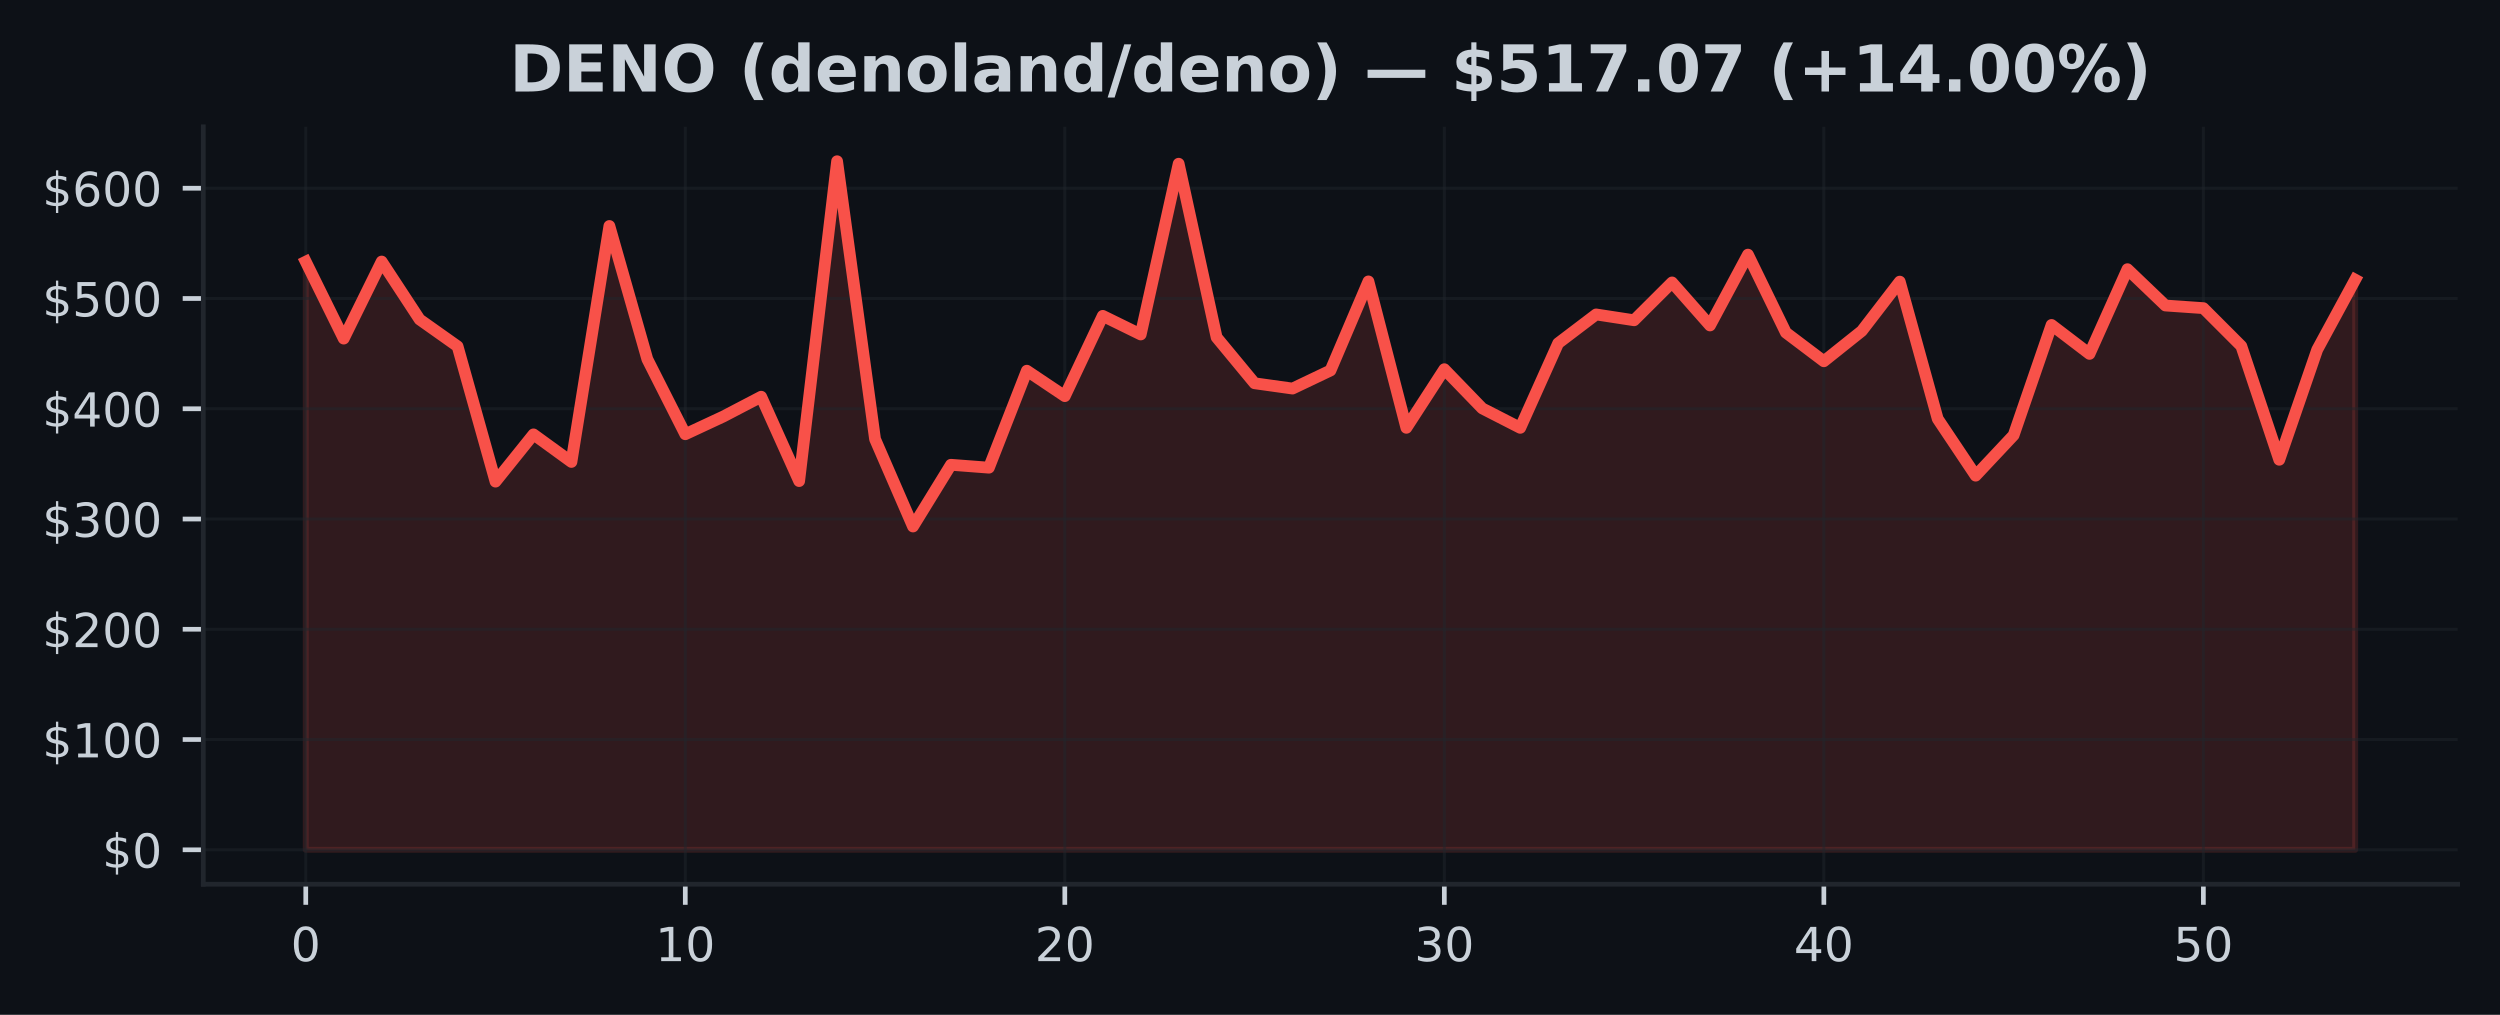
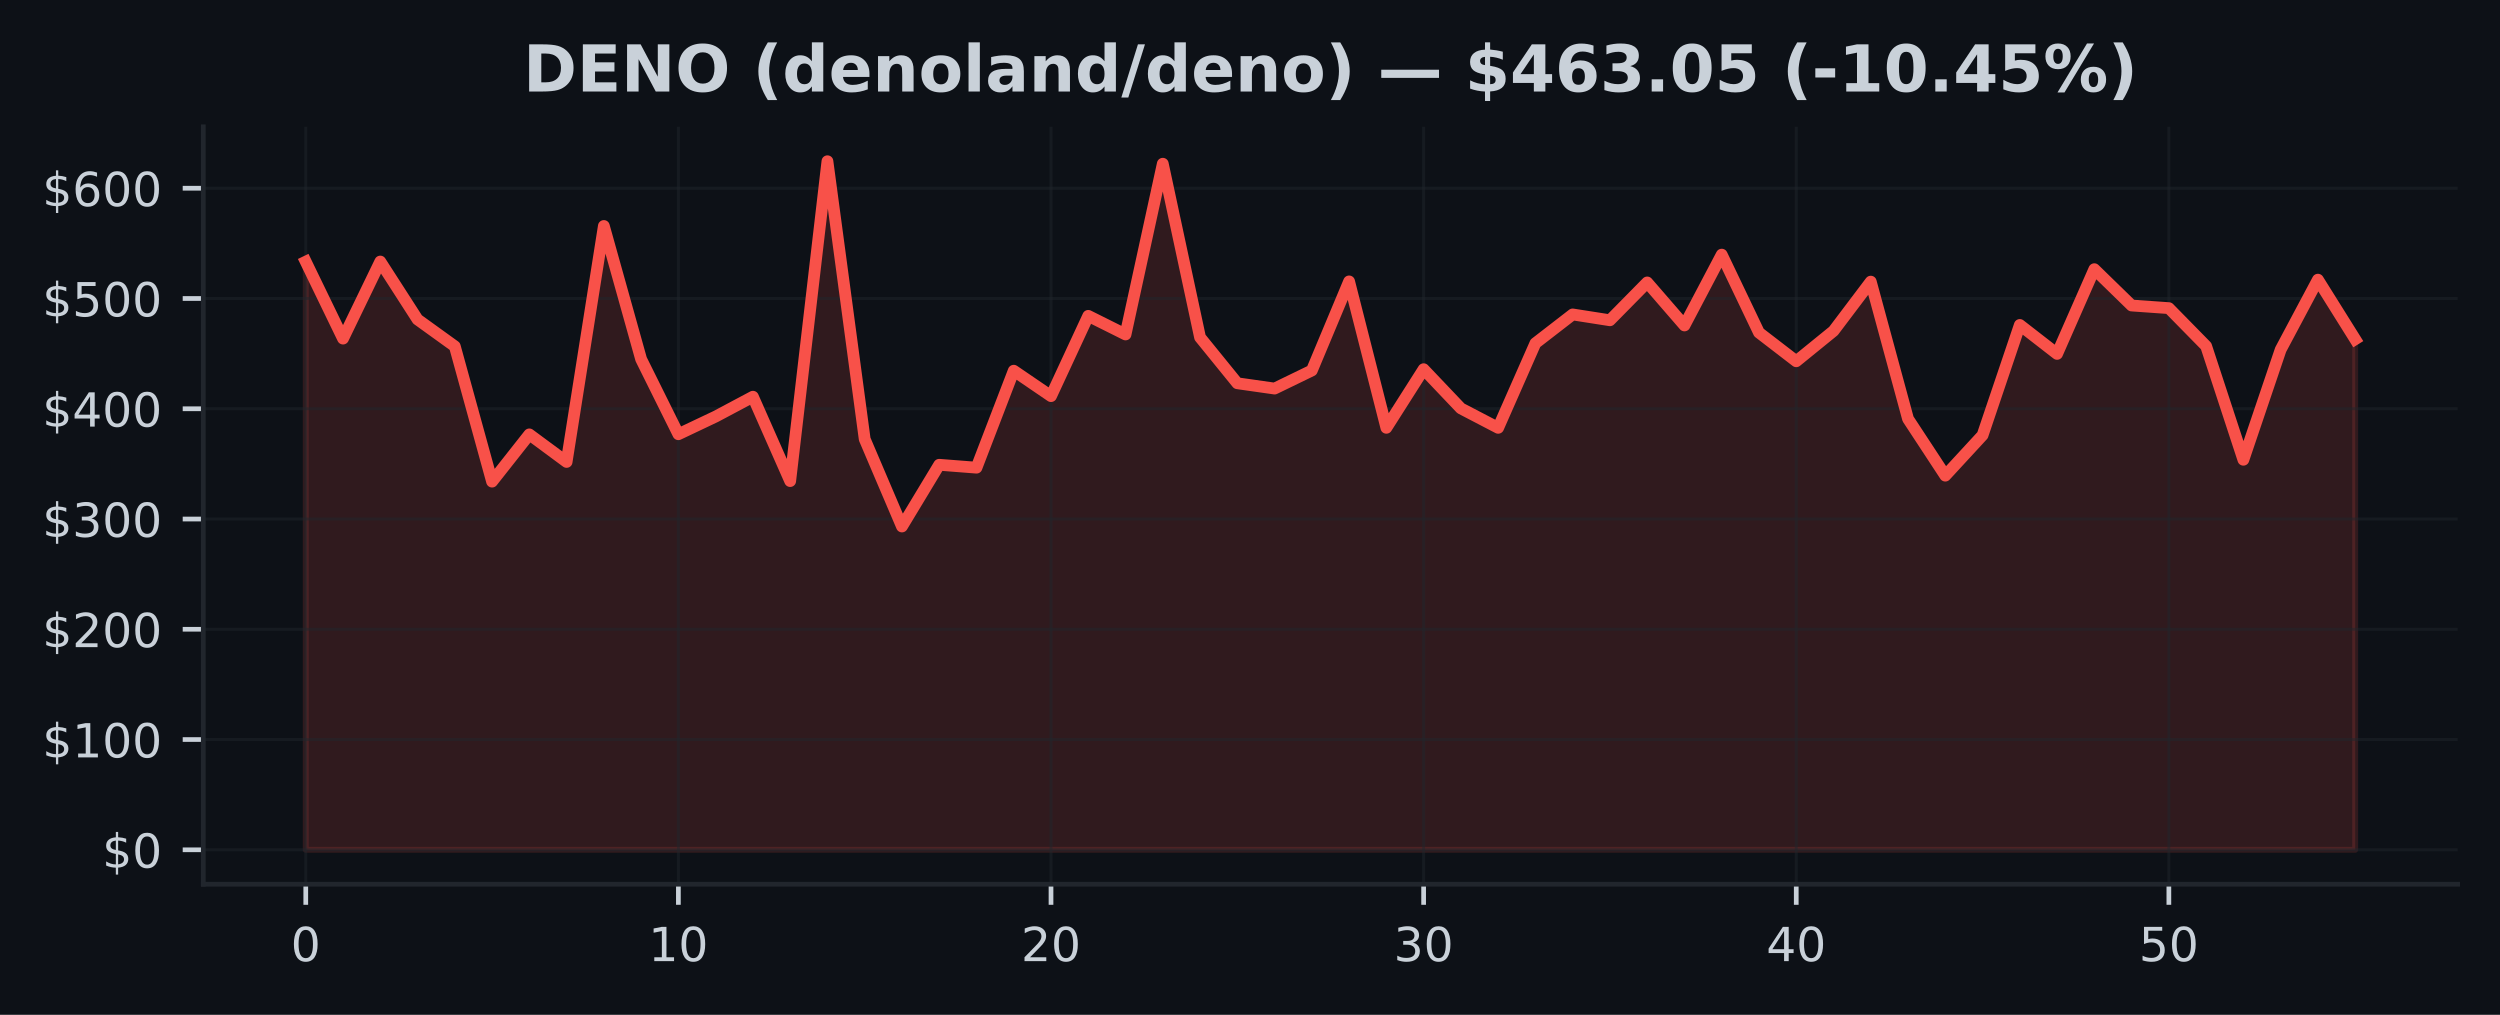
<svg xmlns="http://www.w3.org/2000/svg" xmlns:xlink="http://www.w3.org/1999/xlink" width="425pt" height="172.518pt" viewBox="0 0 425 172.518" version="1.1">
  <defs>
    <style type="text/css">*{stroke-linejoin: round; stroke-linecap: butt}</style>
  </defs>
  <g id="figure_1">
    <g id="patch_1">
      <path d="M 0 172.518  L 425 172.518  L 425 0  L 0 0  z " style="fill: #0d1117" />
    </g>
    <g id="axes_1">
      <g id="patch_2">
        <path d="M 34.56 150.318  L 417.8 150.318  L 417.8 21.558  L 34.56 21.558  z " style="fill: #0d1117" />
      </g>
      <g id="FillBetweenPolyCollection_1">
        <defs>
-           <path id="m9451fb2320" d="M 51.98 -28.053  L 51.98 -128.029  L 58.432 -114.957  L 64.884 -128.056  L 71.336 -118.211  L 77.787 -113.643  L 84.239 -90.644  L 90.691 -98.672  L 97.143 -93.99  L 103.595 -134.101  L 110.047 -111.456  L 116.499 -98.698  L 122.95 -101.705  L 129.402 -105.075  L 135.854 -90.736  L 142.306 -145.107  L 148.758 -97.868  L 155.21 -83.015  L 161.661 -93.506  L 168.113 -93.013  L 174.565 -109.497  L 181.017 -105.176  L 187.469 -118.822  L 193.921 -115.66  L 200.373 -144.684  L 206.824 -115.167  L 213.276 -107.366  L 219.728 -106.462  L 226.18 -109.536  L 232.632 -124.678  L 239.084 -99.791  L 245.536 -109.754  L 251.987 -103.088  L 258.439 -99.787  L 264.891 -114.166  L 271.343 -119.064  L 277.795 -118.072  L 284.247 -124.504  L 290.699 -117.191  L 297.15 -129.229  L 303.602 -115.977  L 310.054 -111.103  L 316.506 -116.252  L 322.958 -124.64  L 329.41 -101.311  L 335.861 -91.658  L 342.313 -98.531  L 348.765 -117.276  L 355.217 -112.357  L 361.669 -126.757  L 368.121 -120.582  L 374.573 -120.134  L 381.024 -113.681  L 387.476 -94.361  L 393.928 -113.075  L 400.38 -124.974  L 400.38 -28.053  L 400.38 -28.053  L 393.928 -28.053  L 387.476 -28.053  L 381.024 -28.053  L 374.573 -28.053  L 368.121 -28.053  L 361.669 -28.053  L 355.217 -28.053  L 348.765 -28.053  L 342.313 -28.053  L 335.861 -28.053  L 329.41 -28.053  L 322.958 -28.053  L 316.506 -28.053  L 310.054 -28.053  L 303.602 -28.053  L 297.15 -28.053  L 290.699 -28.053  L 284.247 -28.053  L 277.795 -28.053  L 271.343 -28.053  L 264.891 -28.053  L 258.439 -28.053  L 251.987 -28.053  L 245.536 -28.053  L 239.084 -28.053  L 232.632 -28.053  L 226.18 -28.053  L 219.728 -28.053  L 213.276 -28.053  L 206.824 -28.053  L 200.373 -28.053  L 193.921 -28.053  L 187.469 -28.053  L 181.017 -28.053  L 174.565 -28.053  L 168.113 -28.053  L 161.661 -28.053  L 155.21 -28.053  L 148.758 -28.053  L 142.306 -28.053  L 135.854 -28.053  L 129.402 -28.053  L 122.95 -28.053  L 116.499 -28.053  L 110.047 -28.053  L 103.595 -28.053  L 97.143 -28.053  L 90.691 -28.053  L 84.239 -28.053  L 77.787 -28.053  L 71.336 -28.053  L 64.884 -28.053  L 58.432 -28.053  L 51.98 -28.053  z " style="stroke: #f85149; stroke-opacity: 0.15" />
+           <path id="m52e392a1f5" d="M 51.98 -28.053  L 51.98 -128.029  L 58.315 -114.957  L 64.649 -128.056  L 70.984 -118.211  L 77.318 -113.643  L 83.653 -90.644  L 89.987 -98.672  L 96.322 -93.99  L 102.656 -134.101  L 108.991 -111.456  L 115.325 -98.698  L 121.66 -101.705  L 127.995 -105.075  L 134.329 -90.736  L 140.664 -145.107  L 146.998 -97.868  L 153.333 -83.015  L 159.667 -93.506  L 166.002 -93.013  L 172.336 -109.497  L 178.671 -105.176  L 185.005 -118.822  L 191.34 -115.66  L 197.675 -144.684  L 204.009 -115.167  L 210.344 -107.366  L 216.678 -106.462  L 223.013 -109.536  L 229.347 -124.678  L 235.682 -99.791  L 242.016 -109.754  L 248.351 -103.088  L 254.685 -99.787  L 261.02 -114.166  L 267.355 -119.064  L 273.689 -118.072  L 280.024 -124.504  L 286.358 -117.191  L 292.693 -129.229  L 299.027 -115.977  L 305.362 -111.103  L 311.696 -116.252  L 318.031 -124.64  L 324.365 -101.311  L 330.7 -91.658  L 337.035 -98.531  L 343.369 -117.276  L 349.704 -112.357  L 356.038 -126.757  L 362.373 -120.582  L 368.707 -120.134  L 375.042 -113.681  L 381.376 -94.361  L 387.711 -113.075  L 394.045 -124.974  L 400.38 -114.848  L 400.38 -28.053  L 400.38 -28.053  L 394.045 -28.053  L 387.711 -28.053  L 381.376 -28.053  L 375.042 -28.053  L 368.707 -28.053  L 362.373 -28.053  L 356.038 -28.053  L 349.704 -28.053  L 343.369 -28.053  L 337.035 -28.053  L 330.7 -28.053  L 324.365 -28.053  L 318.031 -28.053  L 311.696 -28.053  L 305.362 -28.053  L 299.027 -28.053  L 292.693 -28.053  L 286.358 -28.053  L 280.024 -28.053  L 273.689 -28.053  L 267.355 -28.053  L 261.02 -28.053  L 254.685 -28.053  L 248.351 -28.053  L 242.016 -28.053  L 235.682 -28.053  L 229.347 -28.053  L 223.013 -28.053  L 216.678 -28.053  L 210.344 -28.053  L 204.009 -28.053  L 197.675 -28.053  L 191.34 -28.053  L 185.005 -28.053  L 178.671 -28.053  L 172.336 -28.053  L 166.002 -28.053  L 159.667 -28.053  L 153.333 -28.053  L 146.998 -28.053  L 140.664 -28.053  L 134.329 -28.053  L 127.995 -28.053  L 121.66 -28.053  L 115.325 -28.053  L 108.991 -28.053  L 102.656 -28.053  L 96.322 -28.053  L 89.987 -28.053  L 83.653 -28.053  L 77.318 -28.053  L 70.984 -28.053  L 64.649 -28.053  L 58.315 -28.053  L 51.98 -28.053  z " style="stroke: #f85149; stroke-opacity: 0.15" />
        </defs>
-         <g clip-path="url(#pd41aa53fcf)">
-           <use xlink:href="#m9451fb2320" x="0" y="172.518" style="fill: #f85149; fill-opacity: 0.15; stroke: #f85149; stroke-opacity: 0.15" />
+         <g clip-path="url(#p2c9f32e777)">
+           <use xlink:href="#m52e392a1f5" x="0" y="172.518" style="fill: #f85149; fill-opacity: 0.15; stroke: #f85149; stroke-opacity: 0.15" />
        </g>
      </g>
      <g id="matplotlib.axis_1">
        <g id="xtick_1">
          <g id="line2d_1">
-             <path d="M 51.98 150.318  L 51.98 21.558  " clip-path="url(#pd41aa53fcf)" style="fill: none; stroke: #21262d; stroke-opacity: 0.5; stroke-width: 0.5; stroke-linecap: square" />
+             <path d="M 51.98 150.318  L 51.98 21.558  " clip-path="url(#p2c9f32e777)" style="fill: none; stroke: #21262d; stroke-opacity: 0.5; stroke-width: 0.5; stroke-linecap: square" />
          </g>
          <g id="line2d_2">
            <defs>
-               <path id="m61aa98ba22" d="M 0 0  L 0 3.5  " style="stroke: #c9d1d9; stroke-width: 0.8" />
+               <path id="me8355c2b31" d="M 0 0  L 0 3.5  " style="stroke: #c9d1d9; stroke-width: 0.8" />
            </defs>
            <g>
-               <use xlink:href="#m61aa98ba22" x="51.98" y="150.318" style="fill: #c9d1d9; stroke: #c9d1d9; stroke-width: 0.8" />
+               <use xlink:href="#me8355c2b31" x="51.98" y="150.318" style="fill: #c9d1d9; stroke: #c9d1d9; stroke-width: 0.8" />
            </g>
          </g>
          <g id="text_1">
            <g style="fill: #c9d1d9" transform="translate(49.435 163.3964) scale(0.08 -0.08)">
              <defs>
                <path id="DejaVuSans-13" d="M 2034 4250  Q 1547 4250 1301 3770  Q 1056 3291 1056 2328  Q 1056 1369 1301 889  Q 1547 409 2034 409  Q 2525 409 2770 889  Q 3016 1369 3016 2328  Q 3016 3291 2770 3770  Q 2525 4250 2034 4250  z M 2034 4750  Q 2819 4750 3233 4129  Q 3647 3509 3647 2328  Q 3647 1150 3233 529  Q 2819 -91 2034 -91  Q 1250 -91 836 529  Q 422 1150 422 2328  Q 422 3509 836 4129  Q 1250 4750 2034 4750  z " transform="scale(0.015625)" />
              </defs>
              <use xlink:href="#DejaVuSans-13" />
            </g>
          </g>
        </g>
        <g id="xtick_2">
          <g id="line2d_3">
-             <path d="M 116.499 150.318  L 116.499 21.558  " clip-path="url(#pd41aa53fcf)" style="fill: none; stroke: #21262d; stroke-opacity: 0.5; stroke-width: 0.5; stroke-linecap: square" />
+             <path d="M 115.325 150.318  L 115.325 21.558  " clip-path="url(#p2c9f32e777)" style="fill: none; stroke: #21262d; stroke-opacity: 0.5; stroke-width: 0.5; stroke-linecap: square" />
          </g>
          <g id="line2d_4">
            <g>
-               <use xlink:href="#m61aa98ba22" x="116.499" y="150.318" style="fill: #c9d1d9; stroke: #c9d1d9; stroke-width: 0.8" />
+               <use xlink:href="#me8355c2b31" x="115.325" y="150.318" style="fill: #c9d1d9; stroke: #c9d1d9; stroke-width: 0.8" />
            </g>
          </g>
          <g id="text_2">
-             <g style="fill: #c9d1d9" transform="translate(111.4085 163.3964) scale(0.08 -0.08)">
+             <g style="fill: #c9d1d9" transform="translate(110.2355 163.3964) scale(0.08 -0.08)">
              <defs>
                <path id="DejaVuSans-14" d="M 794 531  L 1825 531  L 1825 4091  L 703 3866  L 703 4441  L 1819 4666  L 2450 4666  L 2450 531  L 3481 531  L 3481 0  L 794 0  L 794 531  z " transform="scale(0.015625)" />
              </defs>
              <use xlink:href="#DejaVuSans-14" />
              <use xlink:href="#DejaVuSans-13" transform="translate(63.625 0)" />
            </g>
          </g>
        </g>
        <g id="xtick_3">
          <g id="line2d_5">
-             <path d="M 181.017 150.318  L 181.017 21.558  " clip-path="url(#pd41aa53fcf)" style="fill: none; stroke: #21262d; stroke-opacity: 0.5; stroke-width: 0.5; stroke-linecap: square" />
+             <path d="M 178.671 150.318  L 178.671 21.558  " clip-path="url(#p2c9f32e777)" style="fill: none; stroke: #21262d; stroke-opacity: 0.5; stroke-width: 0.5; stroke-linecap: square" />
          </g>
          <g id="line2d_6">
            <g>
-               <use xlink:href="#m61aa98ba22" x="181.017" y="150.318" style="fill: #c9d1d9; stroke: #c9d1d9; stroke-width: 0.8" />
+               <use xlink:href="#me8355c2b31" x="178.671" y="150.318" style="fill: #c9d1d9; stroke: #c9d1d9; stroke-width: 0.8" />
            </g>
          </g>
          <g id="text_3">
-             <g style="fill: #c9d1d9" transform="translate(175.927 163.3964) scale(0.08 -0.08)">
+             <g style="fill: #c9d1d9" transform="translate(173.5809 163.3964) scale(0.08 -0.08)">
              <defs>
                <path id="DejaVuSans-15" d="M 1228 531  L 3431 531  L 3431 0  L 469 0  L 469 531  Q 828 903 1448 1529  Q 2069 2156 2228 2338  Q 2531 2678 2651 2914  Q 2772 3150 2772 3378  Q 2772 3750 2511 3984  Q 2250 4219 1831 4219  Q 1534 4219 1204 4116  Q 875 4013 500 3803  L 500 4441  Q 881 4594 1212 4672  Q 1544 4750 1819 4750  Q 2544 4750 2975 4387  Q 3406 4025 3406 3419  Q 3406 3131 3298 2873  Q 3191 2616 2906 2266  Q 2828 2175 2409 1742  Q 1991 1309 1228 531  z " transform="scale(0.015625)" />
              </defs>
              <use xlink:href="#DejaVuSans-15" />
              <use xlink:href="#DejaVuSans-13" transform="translate(63.625 0)" />
            </g>
          </g>
        </g>
        <g id="xtick_4">
          <g id="line2d_7">
-             <path d="M 245.536 150.318  L 245.536 21.558  " clip-path="url(#pd41aa53fcf)" style="fill: none; stroke: #21262d; stroke-opacity: 0.5; stroke-width: 0.5; stroke-linecap: square" />
+             <path d="M 242.016 150.318  L 242.016 21.558  " clip-path="url(#p2c9f32e777)" style="fill: none; stroke: #21262d; stroke-opacity: 0.5; stroke-width: 0.5; stroke-linecap: square" />
          </g>
          <g id="line2d_8">
            <g>
-               <use xlink:href="#m61aa98ba22" x="245.536" y="150.318" style="fill: #c9d1d9; stroke: #c9d1d9; stroke-width: 0.8" />
+               <use xlink:href="#me8355c2b31" x="242.016" y="150.318" style="fill: #c9d1d9; stroke: #c9d1d9; stroke-width: 0.8" />
            </g>
          </g>
          <g id="text_4">
-             <g style="fill: #c9d1d9" transform="translate(240.4456 163.3964) scale(0.08 -0.08)">
+             <g style="fill: #c9d1d9" transform="translate(236.9264 163.3964) scale(0.08 -0.08)">
              <defs>
                <path id="DejaVuSans-16" d="M 2597 2516  Q 3050 2419 3304 2112  Q 3559 1806 3559 1356  Q 3559 666 3084 287  Q 2609 -91 1734 -91  Q 1441 -91 1130 -33  Q 819 25 488 141  L 488 750  Q 750 597 1062 519  Q 1375 441 1716 441  Q 2309 441 2620 675  Q 2931 909 2931 1356  Q 2931 1769 2642 2001  Q 2353 2234 1838 2234  L 1294 2234  L 1294 2753  L 1863 2753  Q 2328 2753 2575 2939  Q 2822 3125 2822 3475  Q 2822 3834 2567 4026  Q 2313 4219 1838 4219  Q 1578 4219 1281 4162  Q 984 4106 628 3988  L 628 4550  Q 988 4650 1302 4700  Q 1616 4750 1894 4750  Q 2613 4750 3031 4423  Q 3450 4097 3450 3541  Q 3450 3153 3228 2886  Q 3006 2619 2597 2516  z " transform="scale(0.015625)" />
              </defs>
              <use xlink:href="#DejaVuSans-16" />
              <use xlink:href="#DejaVuSans-13" transform="translate(63.625 0)" />
            </g>
          </g>
        </g>
        <g id="xtick_5">
          <g id="line2d_9">
-             <path d="M 310.054 150.318  L 310.054 21.558  " clip-path="url(#pd41aa53fcf)" style="fill: none; stroke: #21262d; stroke-opacity: 0.5; stroke-width: 0.5; stroke-linecap: square" />
+             <path d="M 305.362 150.318  L 305.362 21.558  " clip-path="url(#p2c9f32e777)" style="fill: none; stroke: #21262d; stroke-opacity: 0.5; stroke-width: 0.5; stroke-linecap: square" />
          </g>
          <g id="line2d_10">
            <g>
-               <use xlink:href="#m61aa98ba22" x="310.054" y="150.318" style="fill: #c9d1d9; stroke: #c9d1d9; stroke-width: 0.8" />
+               <use xlink:href="#me8355c2b31" x="305.362" y="150.318" style="fill: #c9d1d9; stroke: #c9d1d9; stroke-width: 0.8" />
            </g>
          </g>
          <g id="text_5">
-             <g style="fill: #c9d1d9" transform="translate(304.9641 163.3964) scale(0.08 -0.08)">
+             <g style="fill: #c9d1d9" transform="translate(300.2718 163.3964) scale(0.08 -0.08)">
              <defs>
                <path id="DejaVuSans-17" d="M 2419 4116  L 825 1625  L 2419 1625  L 2419 4116  z M 2253 4666  L 3047 4666  L 3047 1625  L 3713 1625  L 3713 1100  L 3047 1100  L 3047 0  L 2419 0  L 2419 1100  L 313 1100  L 313 1709  L 2253 4666  z " transform="scale(0.015625)" />
              </defs>
              <use xlink:href="#DejaVuSans-17" />
              <use xlink:href="#DejaVuSans-13" transform="translate(63.625 0)" />
            </g>
          </g>
        </g>
        <g id="xtick_6">
          <g id="line2d_11">
-             <path d="M 374.573 150.318  L 374.573 21.558  " clip-path="url(#pd41aa53fcf)" style="fill: none; stroke: #21262d; stroke-opacity: 0.5; stroke-width: 0.5; stroke-linecap: square" />
+             <path d="M 368.707 150.318  L 368.707 21.558  " clip-path="url(#p2c9f32e777)" style="fill: none; stroke: #21262d; stroke-opacity: 0.5; stroke-width: 0.5; stroke-linecap: square" />
          </g>
          <g id="line2d_12">
            <g>
-               <use xlink:href="#m61aa98ba22" x="374.573" y="150.318" style="fill: #c9d1d9; stroke: #c9d1d9; stroke-width: 0.8" />
+               <use xlink:href="#me8355c2b31" x="368.707" y="150.318" style="fill: #c9d1d9; stroke: #c9d1d9; stroke-width: 0.8" />
            </g>
          </g>
          <g id="text_6">
-             <g style="fill: #c9d1d9" transform="translate(369.4826 163.3964) scale(0.08 -0.08)">
+             <g style="fill: #c9d1d9" transform="translate(363.6173 163.3964) scale(0.08 -0.08)">
              <defs>
                <path id="DejaVuSans-18" d="M 691 4666  L 3169 4666  L 3169 4134  L 1269 4134  L 1269 2991  Q 1406 3038 1543 3061  Q 1681 3084 1819 3084  Q 2600 3084 3056 2656  Q 3513 2228 3513 1497  Q 3513 744 3044 326  Q 2575 -91 1722 -91  Q 1428 -91 1123 -41  Q 819 9 494 109  L 494 744  Q 775 591 1075 516  Q 1375 441 1709 441  Q 2250 441 2565 725  Q 2881 1009 2881 1497  Q 2881 1984 2565 2268  Q 2250 2553 1709 2553  Q 1456 2553 1204 2497  Q 953 2441 691 2322  L 691 4666  z " transform="scale(0.015625)" />
              </defs>
              <use xlink:href="#DejaVuSans-18" />
              <use xlink:href="#DejaVuSans-13" transform="translate(63.625 0)" />
            </g>
          </g>
        </g>
      </g>
      <g id="matplotlib.axis_2">
        <g id="ytick_1">
          <g id="line2d_13">
-             <path d="M 34.56 144.466  L 417.8 144.466  " clip-path="url(#pd41aa53fcf)" style="fill: none; stroke: #21262d; stroke-opacity: 0.5; stroke-width: 0.5; stroke-linecap: square" />
+             <path d="M 34.56 144.466  L 417.8 144.466  " clip-path="url(#p2c9f32e777)" style="fill: none; stroke: #21262d; stroke-opacity: 0.5; stroke-width: 0.5; stroke-linecap: square" />
          </g>
          <g id="line2d_14">
            <defs>
-               <path id="m1487c0ee65" d="M 0 0  L -3.5 0  " style="stroke: #c9d1d9; stroke-width: 0.8" />
+               <path id="mcf5b244646" d="M 0 0  L -3.5 0  " style="stroke: #c9d1d9; stroke-width: 0.8" />
            </defs>
            <g>
-               <use xlink:href="#m1487c0ee65" x="34.56" y="144.466" style="fill: #c9d1d9; stroke: #c9d1d9; stroke-width: 0.8" />
+               <use xlink:href="#mcf5b244646" x="34.56" y="144.466" style="fill: #c9d1d9; stroke: #c9d1d9; stroke-width: 0.8" />
            </g>
          </g>
          <g id="text_7">
            <g style="fill: #c9d1d9" transform="translate(17.38 147.5049) scale(0.08 -0.08)">
              <defs>
                <path id="DejaVuSans-7" d="M 2163 -941  L 1850 -941  L 1847 0  Q 1519 6 1191 76  Q 863 147 531 288  L 531 850  Q 850 650 1176 548  Q 1503 447 1850 444  L 1850 1869  Q 1159 1981 845 2250  Q 531 2519 531 2988  Q 531 3497 872 3790  Q 1213 4084 1850 4128  L 1850 4863  L 2163 4863  L 2163 4138  Q 2453 4125 2725 4076  Q 2997 4028 3256 3944  L 3256 3397  Q 2997 3528 2723 3600  Q 2450 3672 2163 3684  L 2163 2350  Q 2872 2241 3206 1959  Q 3541 1678 3541 1191  Q 3541 663 3186 358  Q 2831 53 2163 6  L 2163 -941  z M 1850 2406  L 1850 3688  Q 1488 3647 1297 3481  Q 1106 3316 1106 3041  Q 1106 2772 1282 2622  Q 1459 2472 1850 2406  z M 2163 1806  L 2163 453  Q 2559 506 2761 678  Q 2963 850 2963 1131  Q 2963 1406 2770 1568  Q 2578 1731 2163 1806  z " transform="scale(0.015625)" />
              </defs>
              <use xlink:href="#DejaVuSans-7" />
              <use xlink:href="#DejaVuSans-13" transform="translate(63.625 0)" />
            </g>
          </g>
        </g>
        <g id="ytick_2">
          <g id="line2d_15">
-             <path d="M 34.56 125.721  L 417.8 125.721  " clip-path="url(#pd41aa53fcf)" style="fill: none; stroke: #21262d; stroke-opacity: 0.5; stroke-width: 0.5; stroke-linecap: square" />
+             <path d="M 34.56 125.721  L 417.8 125.721  " clip-path="url(#p2c9f32e777)" style="fill: none; stroke: #21262d; stroke-opacity: 0.5; stroke-width: 0.5; stroke-linecap: square" />
          </g>
          <g id="line2d_16">
            <g>
-               <use xlink:href="#m1487c0ee65" x="34.56" y="125.721" style="fill: #c9d1d9; stroke: #c9d1d9; stroke-width: 0.8" />
+               <use xlink:href="#mcf5b244646" x="34.56" y="125.721" style="fill: #c9d1d9; stroke: #c9d1d9; stroke-width: 0.8" />
            </g>
          </g>
          <g id="text_8">
            <g style="fill: #c9d1d9" transform="translate(7.2 128.7606) scale(0.08 -0.08)">
              <use xlink:href="#DejaVuSans-7" />
              <use xlink:href="#DejaVuSans-14" transform="translate(63.625 0)" />
              <use xlink:href="#DejaVuSans-13" transform="translate(127.25 0)" />
              <use xlink:href="#DejaVuSans-13" transform="translate(190.875 0)" />
            </g>
          </g>
        </g>
        <g id="ytick_3">
          <g id="line2d_17">
-             <path d="M 34.56 106.977  L 417.8 106.977  " clip-path="url(#pd41aa53fcf)" style="fill: none; stroke: #21262d; stroke-opacity: 0.5; stroke-width: 0.5; stroke-linecap: square" />
+             <path d="M 34.56 106.977  L 417.8 106.977  " clip-path="url(#p2c9f32e777)" style="fill: none; stroke: #21262d; stroke-opacity: 0.5; stroke-width: 0.5; stroke-linecap: square" />
          </g>
          <g id="line2d_18">
            <g>
-               <use xlink:href="#m1487c0ee65" x="34.56" y="106.977" style="fill: #c9d1d9; stroke: #c9d1d9; stroke-width: 0.8" />
+               <use xlink:href="#mcf5b244646" x="34.56" y="106.977" style="fill: #c9d1d9; stroke: #c9d1d9; stroke-width: 0.8" />
            </g>
          </g>
          <g id="text_9">
            <g style="fill: #c9d1d9" transform="translate(7.2 110.0163) scale(0.08 -0.08)">
              <use xlink:href="#DejaVuSans-7" />
              <use xlink:href="#DejaVuSans-15" transform="translate(63.625 0)" />
              <use xlink:href="#DejaVuSans-13" transform="translate(127.25 0)" />
              <use xlink:href="#DejaVuSans-13" transform="translate(190.875 0)" />
            </g>
          </g>
        </g>
        <g id="ytick_4">
          <g id="line2d_19">
-             <path d="M 34.56 88.233  L 417.8 88.233  " clip-path="url(#pd41aa53fcf)" style="fill: none; stroke: #21262d; stroke-opacity: 0.5; stroke-width: 0.5; stroke-linecap: square" />
+             <path d="M 34.56 88.233  L 417.8 88.233  " clip-path="url(#p2c9f32e777)" style="fill: none; stroke: #21262d; stroke-opacity: 0.5; stroke-width: 0.5; stroke-linecap: square" />
          </g>
          <g id="line2d_20">
            <g>
-               <use xlink:href="#m1487c0ee65" x="34.56" y="88.233" style="fill: #c9d1d9; stroke: #c9d1d9; stroke-width: 0.8" />
+               <use xlink:href="#mcf5b244646" x="34.56" y="88.233" style="fill: #c9d1d9; stroke: #c9d1d9; stroke-width: 0.8" />
            </g>
          </g>
          <g id="text_10">
            <g style="fill: #c9d1d9" transform="translate(7.2 91.27196) scale(0.08 -0.08)">
              <use xlink:href="#DejaVuSans-7" />
              <use xlink:href="#DejaVuSans-16" transform="translate(63.625 0)" />
              <use xlink:href="#DejaVuSans-13" transform="translate(127.25 0)" />
              <use xlink:href="#DejaVuSans-13" transform="translate(190.875 0)" />
            </g>
          </g>
        </g>
        <g id="ytick_5">
          <g id="line2d_21">
-             <path d="M 34.56 69.488  L 417.8 69.488  " clip-path="url(#pd41aa53fcf)" style="fill: none; stroke: #21262d; stroke-opacity: 0.5; stroke-width: 0.5; stroke-linecap: square" />
+             <path d="M 34.56 69.488  L 417.8 69.488  " clip-path="url(#p2c9f32e777)" style="fill: none; stroke: #21262d; stroke-opacity: 0.5; stroke-width: 0.5; stroke-linecap: square" />
          </g>
          <g id="line2d_22">
            <g>
-               <use xlink:href="#m1487c0ee65" x="34.56" y="69.488" style="fill: #c9d1d9; stroke: #c9d1d9; stroke-width: 0.8" />
+               <use xlink:href="#mcf5b244646" x="34.56" y="69.488" style="fill: #c9d1d9; stroke: #c9d1d9; stroke-width: 0.8" />
            </g>
          </g>
          <g id="text_11">
            <g style="fill: #c9d1d9" transform="translate(7.2 72.52764) scale(0.08 -0.08)">
              <use xlink:href="#DejaVuSans-7" />
              <use xlink:href="#DejaVuSans-17" transform="translate(63.625 0)" />
              <use xlink:href="#DejaVuSans-13" transform="translate(127.25 0)" />
              <use xlink:href="#DejaVuSans-13" transform="translate(190.875 0)" />
            </g>
          </g>
        </g>
        <g id="ytick_6">
          <g id="line2d_23">
-             <path d="M 34.56 50.744  L 417.8 50.744  " clip-path="url(#pd41aa53fcf)" style="fill: none; stroke: #21262d; stroke-opacity: 0.5; stroke-width: 0.5; stroke-linecap: square" />
+             <path d="M 34.56 50.744  L 417.8 50.744  " clip-path="url(#p2c9f32e777)" style="fill: none; stroke: #21262d; stroke-opacity: 0.5; stroke-width: 0.5; stroke-linecap: square" />
          </g>
          <g id="line2d_24">
            <g>
-               <use xlink:href="#m1487c0ee65" x="34.56" y="50.744" style="fill: #c9d1d9; stroke: #c9d1d9; stroke-width: 0.8" />
+               <use xlink:href="#mcf5b244646" x="34.56" y="50.744" style="fill: #c9d1d9; stroke: #c9d1d9; stroke-width: 0.8" />
            </g>
          </g>
          <g id="text_12">
            <g style="fill: #c9d1d9" transform="translate(7.2 53.78332) scale(0.08 -0.08)">
              <use xlink:href="#DejaVuSans-7" />
              <use xlink:href="#DejaVuSans-18" transform="translate(63.625 0)" />
              <use xlink:href="#DejaVuSans-13" transform="translate(127.25 0)" />
              <use xlink:href="#DejaVuSans-13" transform="translate(190.875 0)" />
            </g>
          </g>
        </g>
        <g id="ytick_7">
          <g id="line2d_25">
-             <path d="M 34.56 32  L 417.8 32  " clip-path="url(#pd41aa53fcf)" style="fill: none; stroke: #21262d; stroke-opacity: 0.5; stroke-width: 0.5; stroke-linecap: square" />
+             <path d="M 34.56 32  L 417.8 32  " clip-path="url(#p2c9f32e777)" style="fill: none; stroke: #21262d; stroke-opacity: 0.5; stroke-width: 0.5; stroke-linecap: square" />
          </g>
          <g id="line2d_26">
            <g>
-               <use xlink:href="#m1487c0ee65" x="34.56" y="32" style="fill: #c9d1d9; stroke: #c9d1d9; stroke-width: 0.8" />
+               <use xlink:href="#mcf5b244646" x="34.56" y="32" style="fill: #c9d1d9; stroke: #c9d1d9; stroke-width: 0.8" />
            </g>
          </g>
          <g id="text_13">
            <g style="fill: #c9d1d9" transform="translate(7.2 35.03899) scale(0.08 -0.08)">
              <defs>
                <path id="DejaVuSans-19" d="M 2113 2584  Q 1688 2584 1439 2293  Q 1191 2003 1191 1497  Q 1191 994 1439 701  Q 1688 409 2113 409  Q 2538 409 2786 701  Q 3034 994 3034 1497  Q 3034 2003 2786 2293  Q 2538 2584 2113 2584  z M 3366 4563  L 3366 3988  Q 3128 4100 2886 4159  Q 2644 4219 2406 4219  Q 1781 4219 1451 3797  Q 1122 3375 1075 2522  Q 1259 2794 1537 2939  Q 1816 3084 2150 3084  Q 2853 3084 3261 2657  Q 3669 2231 3669 1497  Q 3669 778 3244 343  Q 2819 -91 2113 -91  Q 1303 -91 875 529  Q 447 1150 447 2328  Q 447 3434 972 4092  Q 1497 4750 2381 4750  Q 2619 4750 2861 4703  Q 3103 4656 3366 4563  z " transform="scale(0.015625)" />
              </defs>
              <use xlink:href="#DejaVuSans-7" />
              <use xlink:href="#DejaVuSans-19" transform="translate(63.625 0)" />
              <use xlink:href="#DejaVuSans-13" transform="translate(127.25 0)" />
              <use xlink:href="#DejaVuSans-13" transform="translate(190.875 0)" />
            </g>
          </g>
        </g>
      </g>
      <g id="line2d_27">
-         <path d="M 51.98 44.489  L 58.432 57.561  L 64.884 44.463  L 71.336 54.307  L 77.787 58.875  L 84.239 81.875  L 90.691 73.846  L 97.143 78.529  L 103.595 38.418  L 110.047 61.063  L 116.499 73.82  L 122.95 70.813  L 129.402 67.443  L 135.854 81.783  L 142.306 27.411  L 148.758 74.65  L 155.21 89.503  L 161.661 79.012  L 168.113 79.505  L 174.565 63.021  L 181.017 67.342  L 187.469 53.696  L 193.921 56.858  L 200.373 27.835  L 206.824 57.351  L 213.276 65.153  L 219.728 66.056  L 226.18 62.982  L 232.632 47.84  L 239.084 72.727  L 245.536 62.765  L 251.987 69.43  L 258.439 72.731  L 264.891 58.352  L 271.343 53.454  L 277.795 54.446  L 284.247 48.015  L 290.699 55.327  L 297.15 43.289  L 303.602 56.542  L 310.054 61.415  L 316.506 56.266  L 322.958 47.878  L 329.41 71.207  L 335.861 80.86  L 342.313 73.987  L 348.765 55.243  L 355.217 60.161  L 361.669 45.762  L 368.121 51.936  L 374.573 52.384  L 381.024 58.838  L 387.476 78.158  L 393.928 59.443  L 400.38 47.544  " clip-path="url(#pd41aa53fcf)" style="fill: none; stroke: #f85149; stroke-width: 2; stroke-linecap: square" />
+         <path d="M 51.98 44.489  L 58.315 57.561  L 64.649 44.463  L 70.984 54.307  L 77.318 58.875  L 83.653 81.875  L 89.987 73.846  L 96.322 78.529  L 102.656 38.418  L 108.991 61.063  L 115.325 73.82  L 121.66 70.813  L 127.995 67.443  L 134.329 81.783  L 140.664 27.411  L 146.998 74.65  L 153.333 89.503  L 159.667 79.012  L 166.002 79.505  L 172.336 63.021  L 178.671 67.342  L 185.005 53.696  L 191.34 56.858  L 197.675 27.835  L 204.009 57.351  L 210.344 65.153  L 216.678 66.056  L 223.013 62.982  L 229.347 47.84  L 235.682 72.727  L 242.016 62.765  L 248.351 69.43  L 254.685 72.731  L 261.02 58.352  L 267.355 53.454  L 273.689 54.446  L 280.024 48.015  L 286.358 55.327  L 292.693 43.289  L 299.027 56.542  L 305.362 61.415  L 311.696 56.266  L 318.031 47.878  L 324.365 71.207  L 330.7 80.86  L 337.035 73.987  L 343.369 55.243  L 349.704 60.161  L 356.038 45.762  L 362.373 51.936  L 368.707 52.384  L 375.042 58.838  L 381.376 78.158  L 387.711 59.443  L 394.045 47.544  L 400.38 57.67  " clip-path="url(#p2c9f32e777)" style="fill: none; stroke: #f85149; stroke-width: 2; stroke-linecap: square" />
      </g>
      <g id="patch_3">
        <path d="M 34.56 150.318  L 34.56 21.558  " style="fill: none; stroke: #21262d; stroke-width: 0.8; stroke-linejoin: miter; stroke-linecap: square" />
      </g>
      <g id="patch_4">
        <path d="M 34.56 150.318  L 417.8 150.318  " style="fill: none; stroke: #21262d; stroke-width: 0.8; stroke-linejoin: miter; stroke-linecap: square" />
      </g>
      <g id="text_14">
-         <g style="fill: #c9d1d9" transform="translate(86.6175 15.55828) scale(0.11 -0.11)">
+         <g style="fill: #c9d1d9" transform="translate(88.94383 15.55828) scale(0.11 -0.11)">
          <defs>
            <path id="DejaVuSans-Bold-27" d="M 1791 3756  L 1791 909  L 2222 909  Q 2959 909 3348 1275  Q 3738 1641 3738 2338  Q 3738 3031 3350 3393  Q 2963 3756 2222 3756  L 1791 3756  z M 588 4666  L 1856 4666  Q 2919 4666 3439 4514  Q 3959 4363 4331 4000  Q 4659 3684 4818 3271  Q 4978 2859 4978 2338  Q 4978 1809 4818 1395  Q 4659 981 4331 666  Q 3956 303 3431 151  Q 2906 0 1856 0  L 588 0  L 588 4666  z " transform="scale(0.015625)" />
            <path id="DejaVuSans-Bold-28" d="M 588 4666  L 3834 4666  L 3834 3756  L 1791 3756  L 1791 2888  L 3713 2888  L 3713 1978  L 1791 1978  L 1791 909  L 3903 909  L 3903 0  L 588 0  L 588 4666  z " transform="scale(0.015625)" />
            <path id="DejaVuSans-Bold-31" d="M 588 4666  L 1931 4666  L 3628 1466  L 3628 4666  L 4769 4666  L 4769 0  L 3425 0  L 1728 3200  L 1728 0  L 588 0  L 588 4666  z " transform="scale(0.015625)" />
            <path id="DejaVuSans-Bold-32" d="M 2719 3878  Q 2169 3878 1866 3472  Q 1563 3066 1563 2328  Q 1563 1594 1866 1187  Q 2169 781 2719 781  Q 3272 781 3575 1187  Q 3878 1594 3878 2328  Q 3878 3066 3575 3472  Q 3272 3878 2719 3878  z M 2719 4750  Q 3844 4750 4481 4106  Q 5119 3463 5119 2328  Q 5119 1197 4481 553  Q 3844 -91 2719 -91  Q 1597 -91 958 553  Q 319 1197 319 2328  Q 319 3463 958 4106  Q 1597 4750 2719 4750  z " transform="scale(0.015625)" />
            <path id="DejaVuSans-Bold-3" transform="scale(0.015625)" />
            <path id="DejaVuSans-Bold-b" d="M 2413 -844  L 1484 -844  Q 1006 -72 778 623  Q 550 1319 550 2003  Q 550 2688 779 3389  Q 1009 4091 1484 4856  L 2413 4856  Q 2013 4116 1813 3408  Q 1613 2700 1613 2009  Q 1613 1319 1811 609  Q 2009 -100 2413 -844  z " transform="scale(0.015625)" />
            <path id="DejaVuSans-Bold-47" d="M 2919 2988  L 2919 4863  L 4044 4863  L 4044 0  L 2919 0  L 2919 506  Q 2688 197 2409 53  Q 2131 -91 1766 -91  Q 1119 -91 703 423  Q 288 938 288 1747  Q 288 2556 703 3070  Q 1119 3584 1766 3584  Q 2128 3584 2408 3439  Q 2688 3294 2919 2988  z M 2181 722  Q 2541 722 2730 984  Q 2919 1247 2919 1747  Q 2919 2247 2730 2509  Q 2541 2772 2181 2772  Q 1825 2772 1636 2509  Q 1447 2247 1447 1747  Q 1447 1247 1636 984  Q 1825 722 2181 722  z " transform="scale(0.015625)" />
            <path id="DejaVuSans-Bold-48" d="M 4031 1759  L 4031 1441  L 1416 1441  Q 1456 1047 1700 850  Q 1944 653 2381 653  Q 2734 653 3104 758  Q 3475 863 3866 1075  L 3866 213  Q 3469 63 3072 -14  Q 2675 -91 2278 -91  Q 1328 -91 801 392  Q 275 875 275 1747  Q 275 2603 792 3093  Q 1309 3584 2216 3584  Q 3041 3584 3536 3087  Q 4031 2591 4031 1759  z M 2881 2131  Q 2881 2450 2695 2645  Q 2509 2841 2209 2841  Q 1884 2841 1681 2658  Q 1478 2475 1428 2131  L 2881 2131  z " transform="scale(0.015625)" />
            <path id="DejaVuSans-Bold-51" d="M 4056 2131  L 4056 0  L 2931 0  L 2931 347  L 2931 1631  Q 2931 2084 2911 2256  Q 2891 2428 2841 2509  Q 2775 2619 2662 2680  Q 2550 2741 2406 2741  Q 2056 2741 1856 2470  Q 1656 2200 1656 1722  L 1656 0  L 538 0  L 538 3500  L 1656 3500  L 1656 2988  Q 1909 3294 2193 3439  Q 2478 3584 2822 3584  Q 3428 3584 3742 3212  Q 4056 2841 4056 2131  z " transform="scale(0.015625)" />
            <path id="DejaVuSans-Bold-52" d="M 2203 2784  Q 1831 2784 1636 2517  Q 1441 2250 1441 1747  Q 1441 1244 1636 976  Q 1831 709 2203 709  Q 2569 709 2762 976  Q 2956 1244 2956 1747  Q 2956 2250 2762 2517  Q 2569 2784 2203 2784  z M 2203 3584  Q 3106 3584 3614 3096  Q 4122 2609 4122 1747  Q 4122 884 3614 396  Q 3106 -91 2203 -91  Q 1297 -91 786 396  Q 275 884 275 1747  Q 275 2609 786 3096  Q 1297 3584 2203 3584  z " transform="scale(0.015625)" />
            <path id="DejaVuSans-Bold-4f" d="M 538 4863  L 1656 4863  L 1656 0  L 538 0  L 538 4863  z " transform="scale(0.015625)" />
            <path id="DejaVuSans-Bold-44" d="M 2106 1575  Q 1756 1575 1579 1456  Q 1403 1338 1403 1106  Q 1403 894 1545 773  Q 1688 653 1941 653  Q 2256 653 2472 879  Q 2688 1106 2688 1447  L 2688 1575  L 2106 1575  z M 3816 1997  L 3816 0  L 2688 0  L 2688 519  Q 2463 200 2181 54  Q 1900 -91 1497 -91  Q 953 -91 614 226  Q 275 544 275 1050  Q 275 1666 698 1953  Q 1122 2241 2028 2241  L 2688 2241  L 2688 2328  Q 2688 2594 2478 2717  Q 2269 2841 1825 2841  Q 1466 2841 1156 2769  Q 847 2697 581 2553  L 581 3406  Q 941 3494 1303 3539  Q 1666 3584 2028 3584  Q 2975 3584 3395 3211  Q 3816 2838 3816 1997  z " transform="scale(0.015625)" />
            <path id="DejaVuSans-Bold-12" d="M 1644 4666  L 2338 4666  L 691 -594  L 0 -594  L 1644 4666  z " transform="scale(0.015625)" />
            <path id="DejaVuSans-Bold-c" d="M 513 -844  Q 913 -100 1113 609  Q 1313 1319 1313 2009  Q 1313 2700 1113 3408  Q 913 4116 513 4856  L 1441 4856  Q 1916 4091 2145 3389  Q 2375 2688 2375 2003  Q 2375 1319 2147 623  Q 1919 -72 1441 -844  L 513 -844  z " transform="scale(0.015625)" />
            <path id="DejaVuSans-Bold-af6" d="M 344 2156  L 6056 2156  L 6056 1350  L 344 1350  L 344 2156  z " transform="scale(0.015625)" />
            <path id="DejaVuSans-Bold-7" d="M 2484 -941  L 1978 -941  L 1975 0  Q 1584 16 1218 87  Q 853 159 506 288  L 506 1106  Q 866 922 1233 823  Q 1600 725 1978 713  L 1978 1684  L 1875 1703  Q 1128 1834 814 2115  Q 500 2397 500 2925  Q 500 3484 883 3798  Q 1266 4113 1975 4141  L 1978 4863  L 2484 4863  L 2484 4153  Q 2797 4128 3109 4075  Q 3422 4022 3738 3938  L 3738 3144  Q 3425 3275 3112 3348  Q 2800 3422 2484 3438  L 2484 2541  L 2584 2522  Q 3378 2397 3698 2105  Q 4019 1813 4019 1241  Q 4019 666 3637 358  Q 3256 50 2484 6  L 2484 -941  z M 1978 2613  L 1978 3428  Q 1756 3416 1623 3308  Q 1491 3200 1491 3034  Q 1491 2850 1612 2745  Q 1734 2641 1978 2613  z M 2484 1594  L 2484 725  Q 2756 728 2892 831  Q 3028 934 3028 1141  Q 3028 1353 2903 1458  Q 2778 1563 2484 1594  z " transform="scale(0.015625)" />
-             <path id="DejaVuSans-Bold-18" d="M 678 4666  L 3669 4666  L 3669 3781  L 1638 3781  L 1638 3059  Q 1775 3097 1914 3117  Q 2053 3138 2203 3138  Q 3056 3138 3531 2711  Q 4006 2284 4006 1522  Q 4006 766 3489 337  Q 2972 -91 2053 -91  Q 1656 -91 1267 -14  Q 878 63 494 219  L 494 1166  Q 875 947 1217 837  Q 1559 728 1863 728  Q 2300 728 2551 942  Q 2803 1156 2803 1522  Q 2803 1891 2551 2103  Q 2300 2316 1863 2316  Q 1603 2316 1309 2248  Q 1016 2181 678 2041  L 678 4666  z " transform="scale(0.015625)" />
-             <path id="DejaVuSans-Bold-14" d="M 750 831  L 1813 831  L 1813 3847  L 722 3622  L 722 4441  L 1806 4666  L 2950 4666  L 2950 831  L 4013 831  L 4013 0  L 750 0  L 750 831  z " transform="scale(0.015625)" />
-             <path id="DejaVuSans-Bold-1a" d="M 428 4666  L 3944 4666  L 3944 3988  L 2125 0  L 953 0  L 2675 3781  L 428 3781  L 428 4666  z " transform="scale(0.015625)" />
+             <path id="DejaVuSans-Bold-17" d="M 2356 3675  L 1038 1722  L 2356 1722  L 2356 3675  z M 2156 4666  L 3494 4666  L 3494 1722  L 4159 1722  L 4159 850  L 3494 850  L 3494 0  L 2356 0  L 2356 850  L 288 850  L 288 1881  L 2156 4666  z " transform="scale(0.015625)" />
+             <path id="DejaVuSans-Bold-19" d="M 2316 2303  Q 2000 2303 1842 2098  Q 1684 1894 1684 1484  Q 1684 1075 1842 870  Q 2000 666 2316 666  Q 2634 666 2792 870  Q 2950 1075 2950 1484  Q 2950 1894 2792 2098  Q 2634 2303 2316 2303  z M 3803 4544  L 3803 3681  Q 3506 3822 3243 3889  Q 2981 3956 2731 3956  Q 2194 3956 1894 3657  Q 1594 3359 1544 2772  Q 1750 2925 1990 3001  Q 2231 3078 2516 3078  Q 3231 3078 3670 2659  Q 4109 2241 4109 1563  Q 4109 813 3618 361  Q 3128 -91 2303 -91  Q 1394 -91 895 523  Q 397 1138 397 2266  Q 397 3422 980 4083  Q 1563 4744 2578 4744  Q 2900 4744 3203 4694  Q 3506 4644 3803 4544  z " transform="scale(0.015625)" />
+             <path id="DejaVuSans-Bold-16" d="M 2981 2516  Q 3453 2394 3698 2092  Q 3944 1791 3944 1325  Q 3944 631 3412 270  Q 2881 -91 1863 -91  Q 1503 -91 1142 -33  Q 781 25 428 141  L 428 1069  Q 766 900 1098 814  Q 1431 728 1753 728  Q 2231 728 2486 893  Q 2741 1059 2741 1369  Q 2741 1688 2480 1852  Q 2219 2016 1709 2016  L 1228 2016  L 1228 2791  L 1734 2791  Q 2188 2791 2409 2933  Q 2631 3075 2631 3366  Q 2631 3634 2415 3781  Q 2200 3928 1806 3928  Q 1516 3928 1219 3862  Q 922 3797 628 3669  L 628 4550  Q 984 4650 1334 4700  Q 1684 4750 2022 4750  Q 2931 4750 3382 4451  Q 3834 4153 3834 3553  Q 3834 3144 3618 2883  Q 3403 2622 2981 2516  z " transform="scale(0.015625)" />
            <path id="DejaVuSans-Bold-11" d="M 653 1209  L 1778 1209  L 1778 0  L 653 0  L 653 1209  z " transform="scale(0.015625)" />
            <path id="DejaVuSans-Bold-13" d="M 2944 2338  Q 2944 3213 2780 3570  Q 2616 3928 2228 3928  Q 1841 3928 1675 3570  Q 1509 3213 1509 2338  Q 1509 1453 1675 1090  Q 1841 728 2228 728  Q 2613 728 2778 1090  Q 2944 1453 2944 2338  z M 4147 2328  Q 4147 1169 3647 539  Q 3147 -91 2228 -91  Q 1306 -91 806 539  Q 306 1169 306 2328  Q 306 3491 806 4120  Q 1306 4750 2228 4750  Q 3147 4750 3647 4120  Q 4147 3491 4147 2328  z " transform="scale(0.015625)" />
-             <path id="DejaVuSans-Bold-e" d="M 3053 4013  L 3053 2375  L 4684 2375  L 4684 1638  L 3053 1638  L 3053 0  L 2309 0  L 2309 1638  L 678 1638  L 678 2375  L 2309 2375  L 2309 4013  L 3053 4013  z " transform="scale(0.015625)" />
-             <path id="DejaVuSans-Bold-17" d="M 2356 3675  L 1038 1722  L 2356 1722  L 2356 3675  z M 2156 4666  L 3494 4666  L 3494 1722  L 4159 1722  L 4159 850  L 3494 850  L 3494 0  L 2356 0  L 2356 850  L 288 850  L 288 1881  L 2156 4666  z " transform="scale(0.015625)" />
+             <path id="DejaVuSans-Bold-18" d="M 678 4666  L 3669 4666  L 3669 3781  L 1638 3781  L 1638 3059  Q 1775 3097 1914 3117  Q 2053 3138 2203 3138  Q 3056 3138 3531 2711  Q 4006 2284 4006 1522  Q 4006 766 3489 337  Q 2972 -91 2053 -91  Q 1656 -91 1267 -14  Q 878 63 494 219  L 494 1166  Q 875 947 1217 837  Q 1559 728 1863 728  Q 2300 728 2551 942  Q 2803 1156 2803 1522  Q 2803 1891 2551 2103  Q 2300 2316 1863 2316  Q 1603 2316 1309 2248  Q 1016 2181 678 2041  L 678 4666  z " transform="scale(0.015625)" />
+             <path id="DejaVuSans-Bold-10" d="M 347 2297  L 2309 2297  L 2309 1388  L 347 1388  L 347 2297  z " transform="scale(0.015625)" />
+             <path id="DejaVuSans-Bold-14" d="M 750 831  L 1813 831  L 1813 3847  L 722 3622  L 722 4441  L 1806 4666  L 2950 4666  L 2950 831  L 4013 831  L 4013 0  L 750 0  L 750 831  z " transform="scale(0.015625)" />
            <path id="DejaVuSans-Bold-8" d="M 4959 1925  Q 4738 1925 4616 1733  Q 4494 1541 4494 1184  Q 4494 825 4614 633  Q 4734 441 4959 441  Q 5184 441 5303 633  Q 5422 825 5422 1184  Q 5422 1541 5301 1733  Q 5181 1925 4959 1925  z M 4959 2450  Q 5541 2450 5875 2112  Q 6209 1775 6209 1184  Q 6209 594 5875 251  Q 5541 -91 4959 -91  Q 4378 -91 4042 251  Q 3706 594 3706 1184  Q 3706 1772 4042 2111  Q 4378 2450 4959 2450  z M 2094 -91  L 1403 -91  L 4319 4750  L 5013 4750  L 2094 -91  z M 1453 4750  Q 2034 4750 2367 4411  Q 2700 4072 2700 3481  Q 2700 2891 2367 2550  Q 2034 2209 1453 2209  Q 872 2209 539 2550  Q 206 2891 206 3481  Q 206 4072 539 4411  Q 872 4750 1453 4750  z M 1453 4225  Q 1228 4225 1106 4031  Q 984 3838 984 3481  Q 984 3122 1106 2926  Q 1228 2731 1453 2731  Q 1678 2731 1798 2926  Q 1919 3122 1919 3481  Q 1919 3838 1797 4031  Q 1675 4225 1453 4225  z " transform="scale(0.015625)" />
          </defs>
          <use xlink:href="#DejaVuSans-Bold-27" />
          <use xlink:href="#DejaVuSans-Bold-28" transform="translate(83.01562 0)" />
          <use xlink:href="#DejaVuSans-Bold-31" transform="translate(151.3281 0)" />
          <use xlink:href="#DejaVuSans-Bold-32" transform="translate(235.0156 0)" />
          <use xlink:href="#DejaVuSans-Bold-3" transform="translate(320.0312 0)" />
          <use xlink:href="#DejaVuSans-Bold-b" transform="translate(354.8438 0)" />
          <use xlink:href="#DejaVuSans-Bold-47" transform="translate(400.5469 0)" />
          <use xlink:href="#DejaVuSans-Bold-48" transform="translate(472.125 0)" />
          <use xlink:href="#DejaVuSans-Bold-51" transform="translate(539.9531 0)" />
          <use xlink:href="#DejaVuSans-Bold-52" transform="translate(611.1406 0)" />
          <use xlink:href="#DejaVuSans-Bold-4f" transform="translate(679.8438 0)" />
          <use xlink:href="#DejaVuSans-Bold-44" transform="translate(714.125 0)" />
          <use xlink:href="#DejaVuSans-Bold-51" transform="translate(781.6094 0)" />
          <use xlink:href="#DejaVuSans-Bold-47" transform="translate(852.7969 0)" />
          <use xlink:href="#DejaVuSans-Bold-12" transform="translate(924.375 0)" />
          <use xlink:href="#DejaVuSans-Bold-47" transform="translate(960.9062 0)" />
          <use xlink:href="#DejaVuSans-Bold-48" transform="translate(1032.484 0)" />
          <use xlink:href="#DejaVuSans-Bold-51" transform="translate(1100.312 0)" />
          <use xlink:href="#DejaVuSans-Bold-52" transform="translate(1171.5 0)" />
          <use xlink:href="#DejaVuSans-Bold-c" transform="translate(1240.203 0)" />
          <use xlink:href="#DejaVuSans-Bold-3" transform="translate(1285.906 0)" />
          <use xlink:href="#DejaVuSans-Bold-af6" transform="translate(1320.719 0)" />
          <use xlink:href="#DejaVuSans-Bold-3" transform="translate(1420.719 0)" />
          <use xlink:href="#DejaVuSans-Bold-7" transform="translate(1455.531 0)" />
-           <use xlink:href="#DejaVuSans-Bold-18" transform="translate(1525.109 0)" />
-           <use xlink:href="#DejaVuSans-Bold-14" transform="translate(1594.688 0)" />
-           <use xlink:href="#DejaVuSans-Bold-1a" transform="translate(1664.266 0)" />
+           <use xlink:href="#DejaVuSans-Bold-17" transform="translate(1525.109 0)" />
+           <use xlink:href="#DejaVuSans-Bold-19" transform="translate(1594.688 0)" />
+           <use xlink:href="#DejaVuSans-Bold-16" transform="translate(1664.266 0)" />
          <use xlink:href="#DejaVuSans-Bold-11" transform="translate(1733.844 0)" />
          <use xlink:href="#DejaVuSans-Bold-13" transform="translate(1771.828 0)" />
-           <use xlink:href="#DejaVuSans-Bold-1a" transform="translate(1841.406 0)" />
+           <use xlink:href="#DejaVuSans-Bold-18" transform="translate(1841.406 0)" />
          <use xlink:href="#DejaVuSans-Bold-3" transform="translate(1910.984 0)" />
          <use xlink:href="#DejaVuSans-Bold-b" transform="translate(1945.797 0)" />
-           <use xlink:href="#DejaVuSans-Bold-e" transform="translate(1991.5 0)" />
-           <use xlink:href="#DejaVuSans-Bold-14" transform="translate(2075.297 0)" />
-           <use xlink:href="#DejaVuSans-Bold-17" transform="translate(2144.875 0)" />
-           <use xlink:href="#DejaVuSans-Bold-11" transform="translate(2214.453 0)" />
-           <use xlink:href="#DejaVuSans-Bold-13" transform="translate(2252.438 0)" />
-           <use xlink:href="#DejaVuSans-Bold-13" transform="translate(2322.016 0)" />
-           <use xlink:href="#DejaVuSans-Bold-8" transform="translate(2391.594 0)" />
-           <use xlink:href="#DejaVuSans-Bold-c" transform="translate(2491.797 0)" />
+           <use xlink:href="#DejaVuSans-Bold-10" transform="translate(1991.5 0)" />
+           <use xlink:href="#DejaVuSans-Bold-14" transform="translate(2033 0)" />
+           <use xlink:href="#DejaVuSans-Bold-13" transform="translate(2102.578 0)" />
+           <use xlink:href="#DejaVuSans-Bold-11" transform="translate(2172.156 0)" />
+           <use xlink:href="#DejaVuSans-Bold-17" transform="translate(2210.141 0)" />
+           <use xlink:href="#DejaVuSans-Bold-18" transform="translate(2279.719 0)" />
+           <use xlink:href="#DejaVuSans-Bold-8" transform="translate(2349.297 0)" />
+           <use xlink:href="#DejaVuSans-Bold-c" transform="translate(2449.5 0)" />
        </g>
      </g>
    </g>
  </g>
  <defs>
-     <clipPath id="pd41aa53fcf">
+     <clipPath id="p2c9f32e777">
      <rect x="34.56" y="21.558" width="383.24" height="128.76" />
    </clipPath>
  </defs>
</svg>
